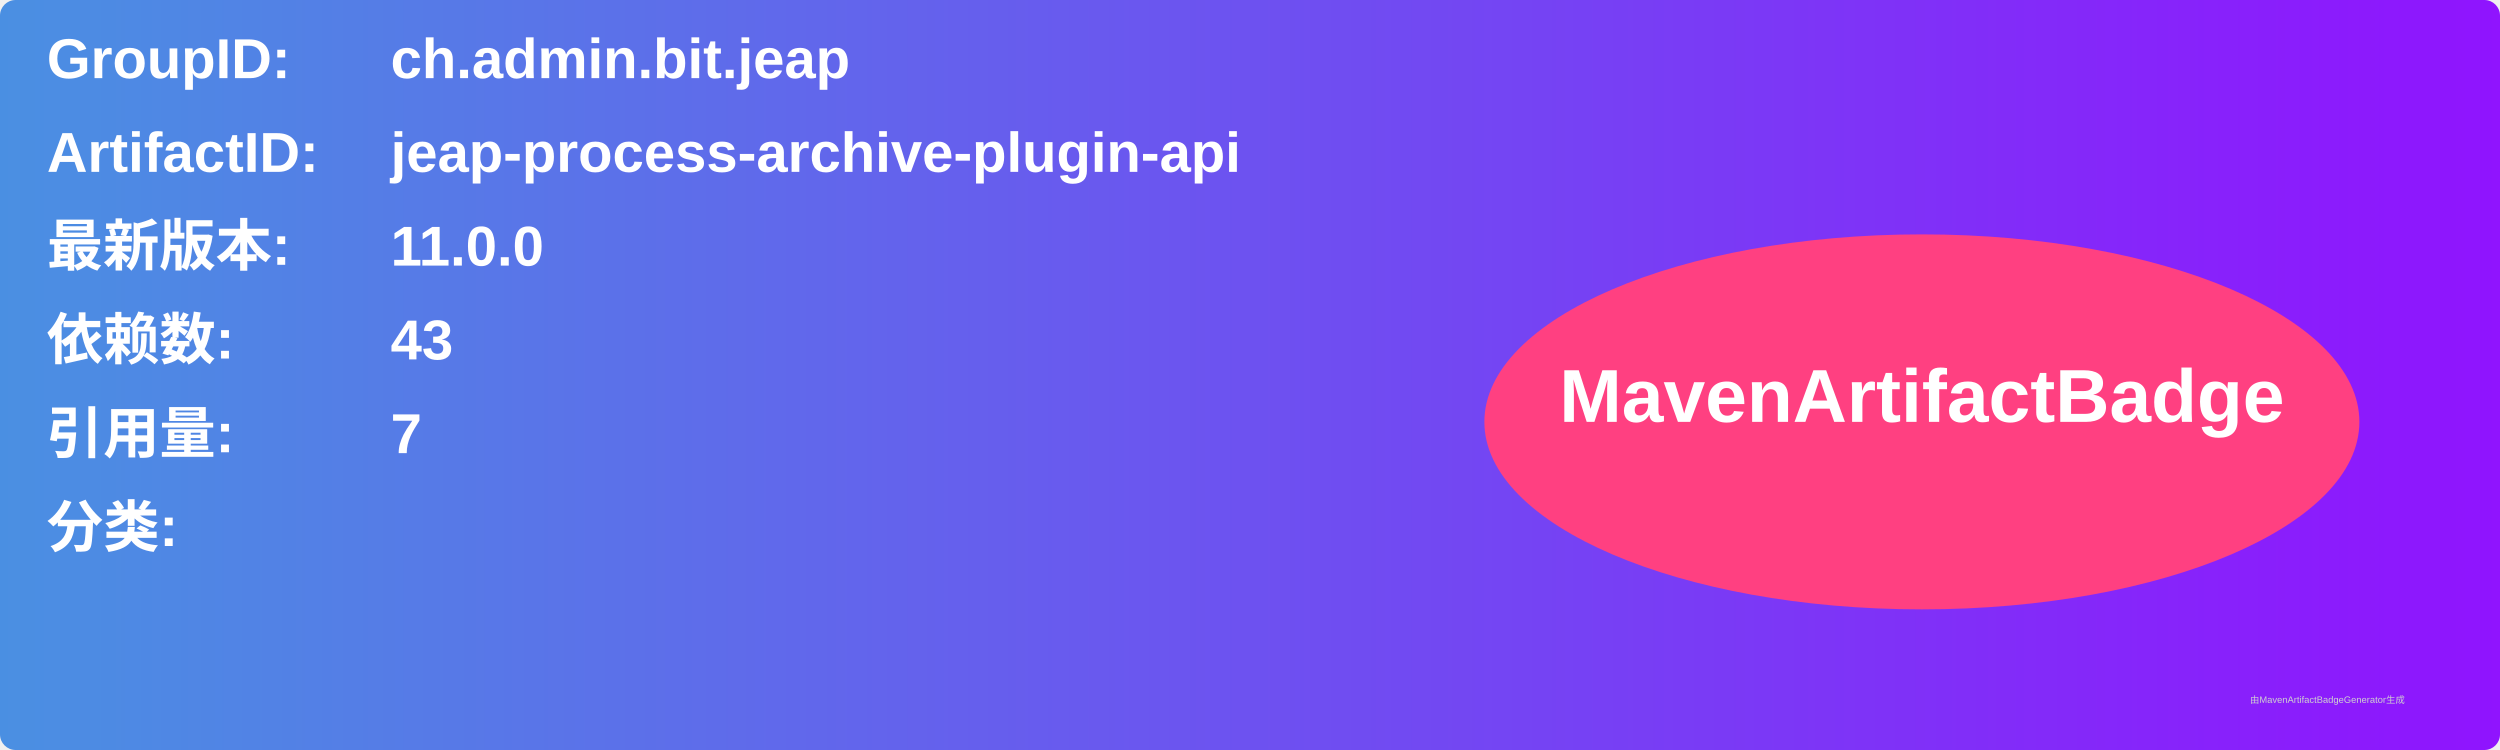
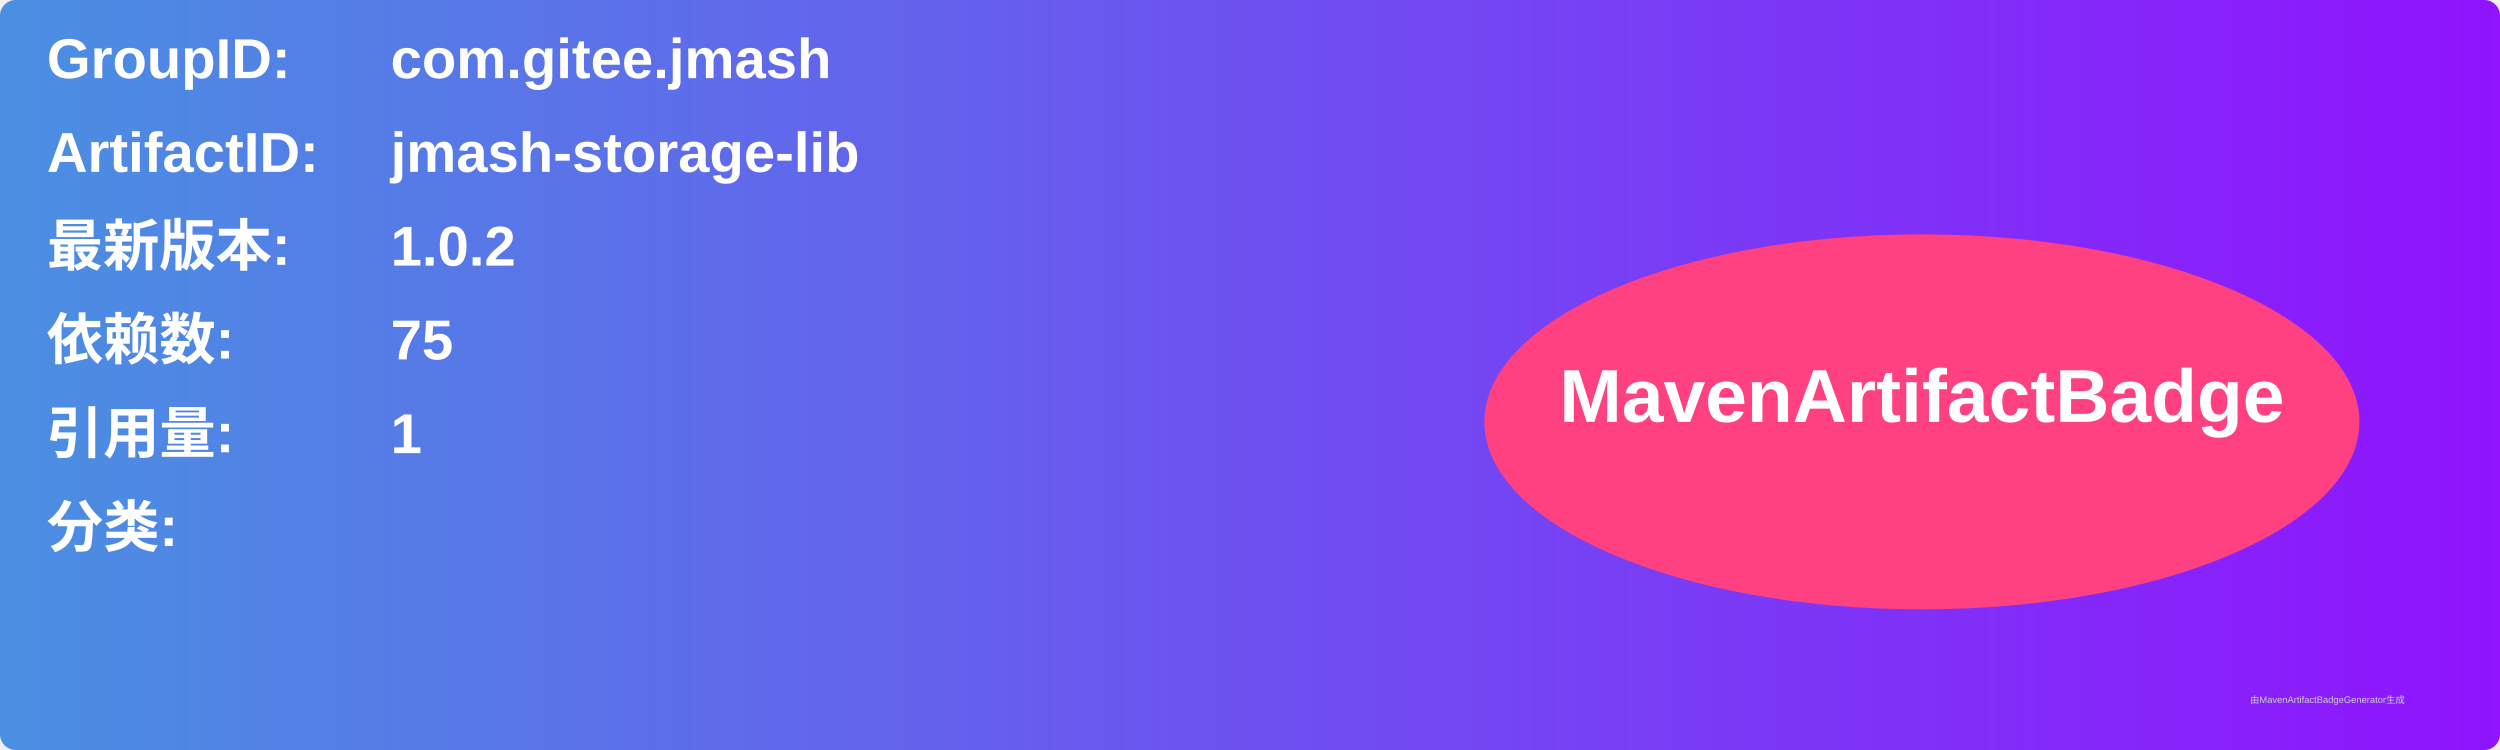
<svg xmlns="http://www.w3.org/2000/svg" width="800" height="240" viewBox="0 0 800 240">
  <linearGradient id="grad" x1="0%" y1="0%" x2="100%" y2="0%">
    <stop offset="0%" stop-color="#4a90e2" />
    <stop offset="100%" stop-color="#9013fe" />
  </linearGradient>
  <rect width="100%" height="100%" rx="5" ry="5" fill="url(#grad)" />
  <g transform="translate(15, 15)">
    <text x="0" y="10" font-family="Arial" font-size="18" fill="white" font-weight="bold" width="260">GroupID:</text>
-     <text x="110" y="10" font-family="Arial" font-size="18" fill="white" font-weight="bold" width="460">ch.admin.bit.jeap</text>
+     <text x="110" y="10" font-family="Arial" font-size="18" fill="white" font-weight="bold" width="460">com.gitee.jmash</text>
    <text x="0" y="40" font-family="Arial" font-size="18" fill="white" font-weight="bold" width="260">ArtifactID:</text>
-     <text x="110" y="40" font-family="Arial" font-size="18" fill="white" font-weight="bold" width="460">jeap-process-archive-plugin-api</text>
+     <text x="110" y="40" font-family="Arial" font-size="18" fill="white" font-weight="bold" width="460">jmash-storage-lib</text>
    <text x="0" y="70" font-family="Arial" font-size="18" fill="white" font-weight="bold">最新版本:</text>
    <text x="110" y="70" font-family="Arial" font-size="18" fill="white" font-weight="bold">
-       <tspan font-weight="bold">11.0.0</tspan>
+       <tspan font-weight="bold">1.0.2</tspan>
    </text>
    <text x="0" y="100" font-family="Arial" font-size="18" fill="white" font-weight="bold">依赖数: </text>
    <text x="110" y="100" font-family="Arial" font-size="18" fill="white">
-       <tspan font-weight="bold">43</tspan>
+       <tspan font-weight="bold">75</tspan>
    </text>
    <text x="0" y="130" font-family="Arial" font-size="18" fill="white" font-weight="bold">引用量: </text>
    <text x="110" y="130" font-family="Arial" font-size="18" fill="white">
-       <tspan font-weight="bold">7</tspan>
+       <tspan font-weight="bold">1</tspan>
    </text>
    <text x="0" y="160" font-family="Arial" font-size="18" fill="white" font-weight="bold">分类:</text>
    <text x="10" y="190" font-family="Arial" font-size="10" fill="white">
      <tspan font-weight="bold" />
    </text>
    <ellipse cx="600" cy="120" rx="140" ry="60" fill="#ff4081" />
    <text x="600" y="120" text-anchor="middle" font-family="Arial" font-size="24" fill="white" font-weight="bold">MavenArtifactBadge</text>
  </g>
  <text x="720" y="225" font-family="Arial" font-size="3" fill="#d0d0d0">由MavenArtifactBadgeGenerator生成</text>
</svg>
